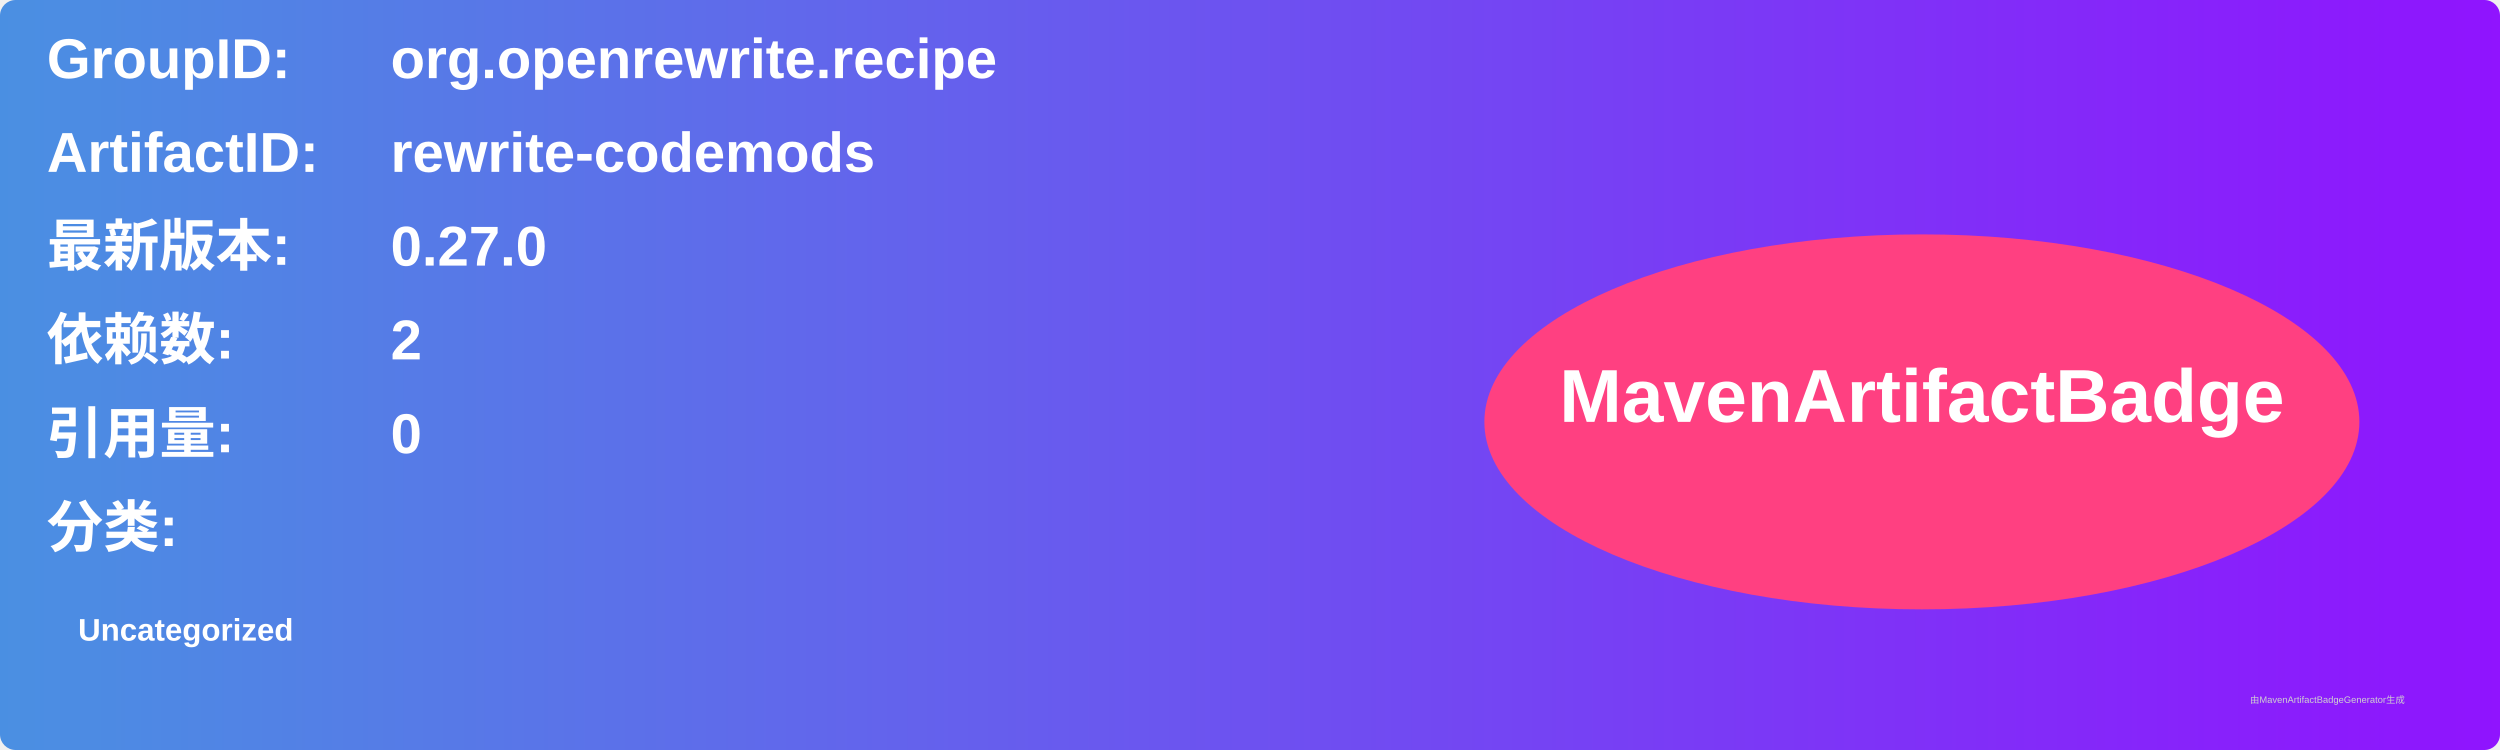
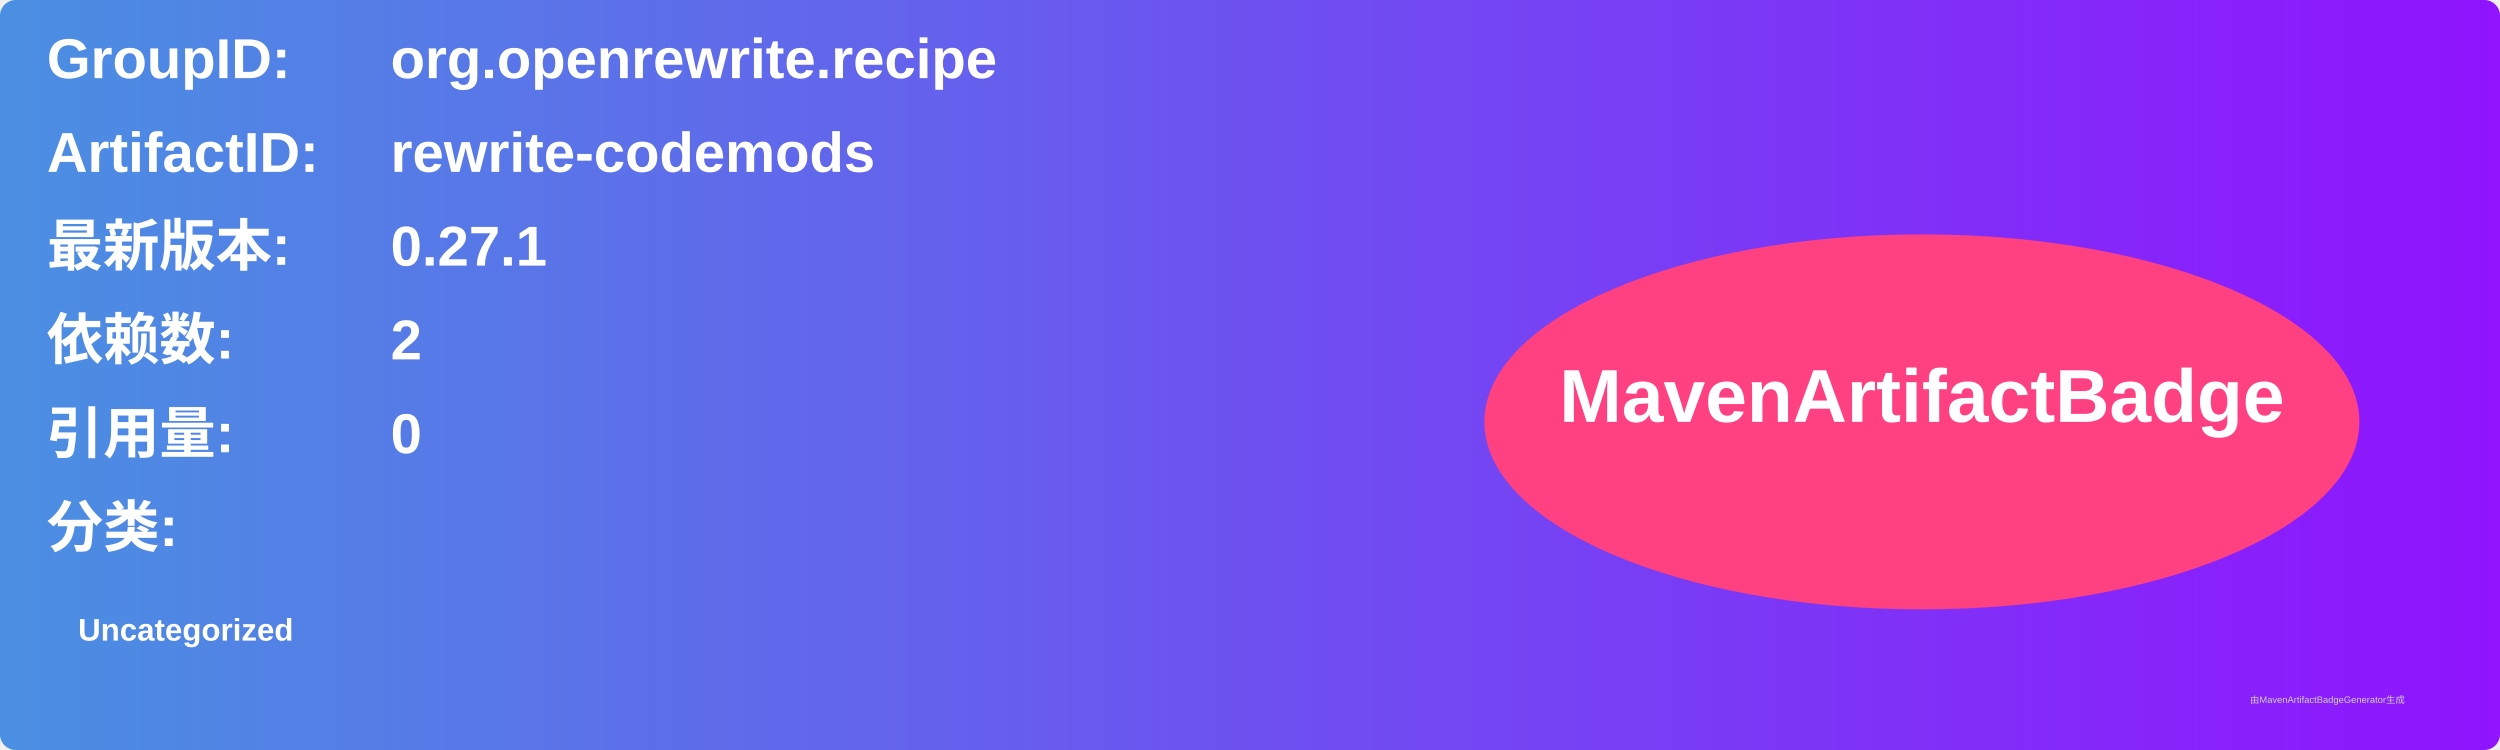
<svg xmlns="http://www.w3.org/2000/svg" width="800" height="240" viewBox="0 0 800 240">
  <linearGradient id="grad" x1="0%" y1="0%" x2="100%" y2="0%">
    <stop offset="0%" stop-color="#4a90e2" />
    <stop offset="100%" stop-color="#9013fe" />
  </linearGradient>
  <rect width="100%" height="100%" rx="5" ry="5" fill="url(#grad)" />
  <g transform="translate(15, 15)">
    <text x="0" y="10" font-family="Arial" font-size="18" fill="white" font-weight="bold" width="260">GroupID:</text>
    <text x="110" y="10" font-family="Arial" font-size="18" fill="white" font-weight="bold" width="460">org.openrewrite.recipe</text>
    <text x="0" y="40" font-family="Arial" font-size="18" fill="white" font-weight="bold" width="260">ArtifactID:</text>
    <text x="110" y="40" font-family="Arial" font-size="18" fill="white" font-weight="bold" width="460">rewrite-codemods</text>
    <text x="0" y="70" font-family="Arial" font-size="18" fill="white" font-weight="bold">最新版本:</text>
    <text x="110" y="70" font-family="Arial" font-size="18" fill="white" font-weight="bold">
-       <tspan font-weight="bold">0.27.0</tspan>
+       <tspan font-weight="bold">0.27.1</tspan>
    </text>
    <text x="0" y="100" font-family="Arial" font-size="18" fill="white" font-weight="bold">依赖数: </text>
    <text x="110" y="100" font-family="Arial" font-size="18" fill="white">
      <tspan font-weight="bold">2</tspan>
    </text>
    <text x="0" y="130" font-family="Arial" font-size="18" fill="white" font-weight="bold">引用量: </text>
    <text x="110" y="130" font-family="Arial" font-size="18" fill="white">
      <tspan font-weight="bold">0</tspan>
    </text>
    <text x="0" y="160" font-family="Arial" font-size="18" fill="white" font-weight="bold">分类:</text>
    <text x="10" y="190" font-family="Arial" font-size="10" fill="white">
      <tspan font-weight="bold">Uncategorized</tspan>
    </text>
    <ellipse cx="600" cy="120" rx="140" ry="60" fill="#ff4081" />
    <text x="600" y="120" text-anchor="middle" font-family="Arial" font-size="24" fill="white" font-weight="bold">MavenArtifactBadge</text>
  </g>
  <text x="720" y="225" font-family="Arial" font-size="3" fill="#d0d0d0">由MavenArtifactBadgeGenerator生成</text>
</svg>
